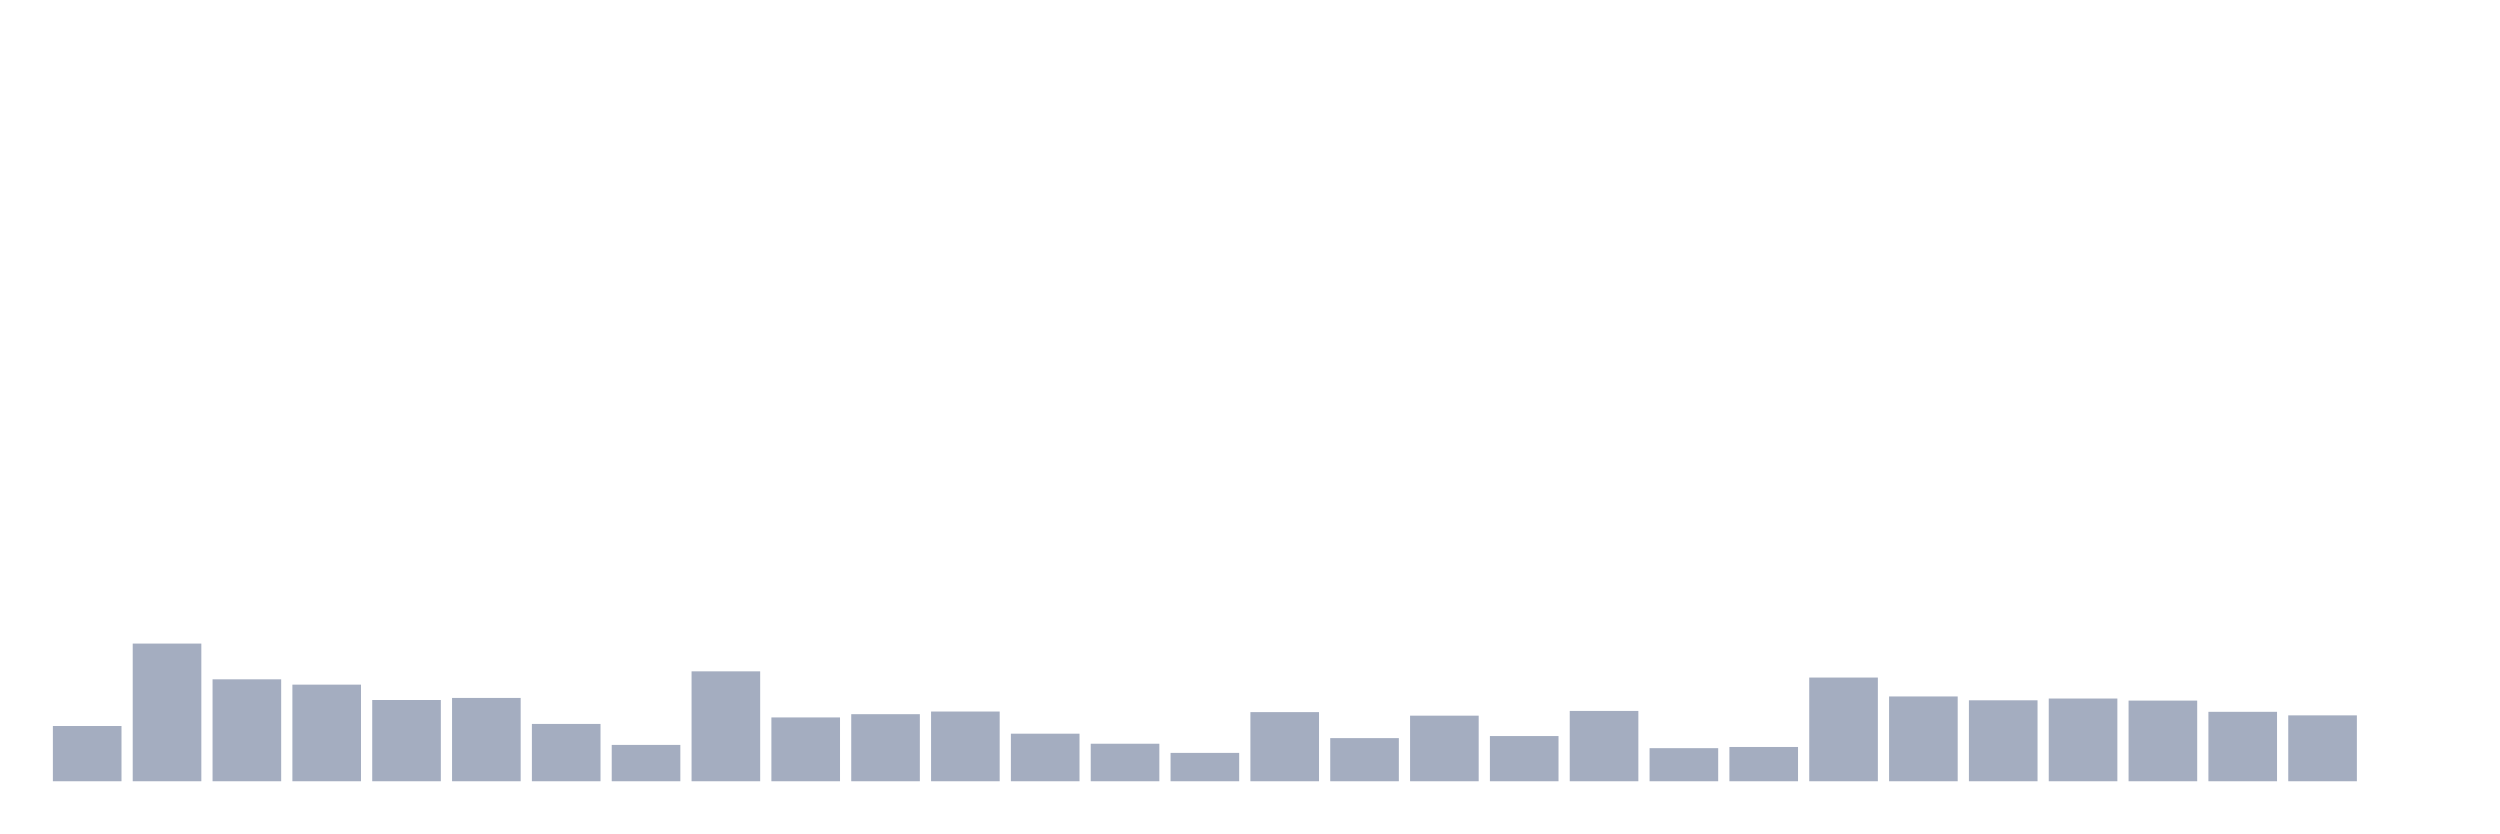
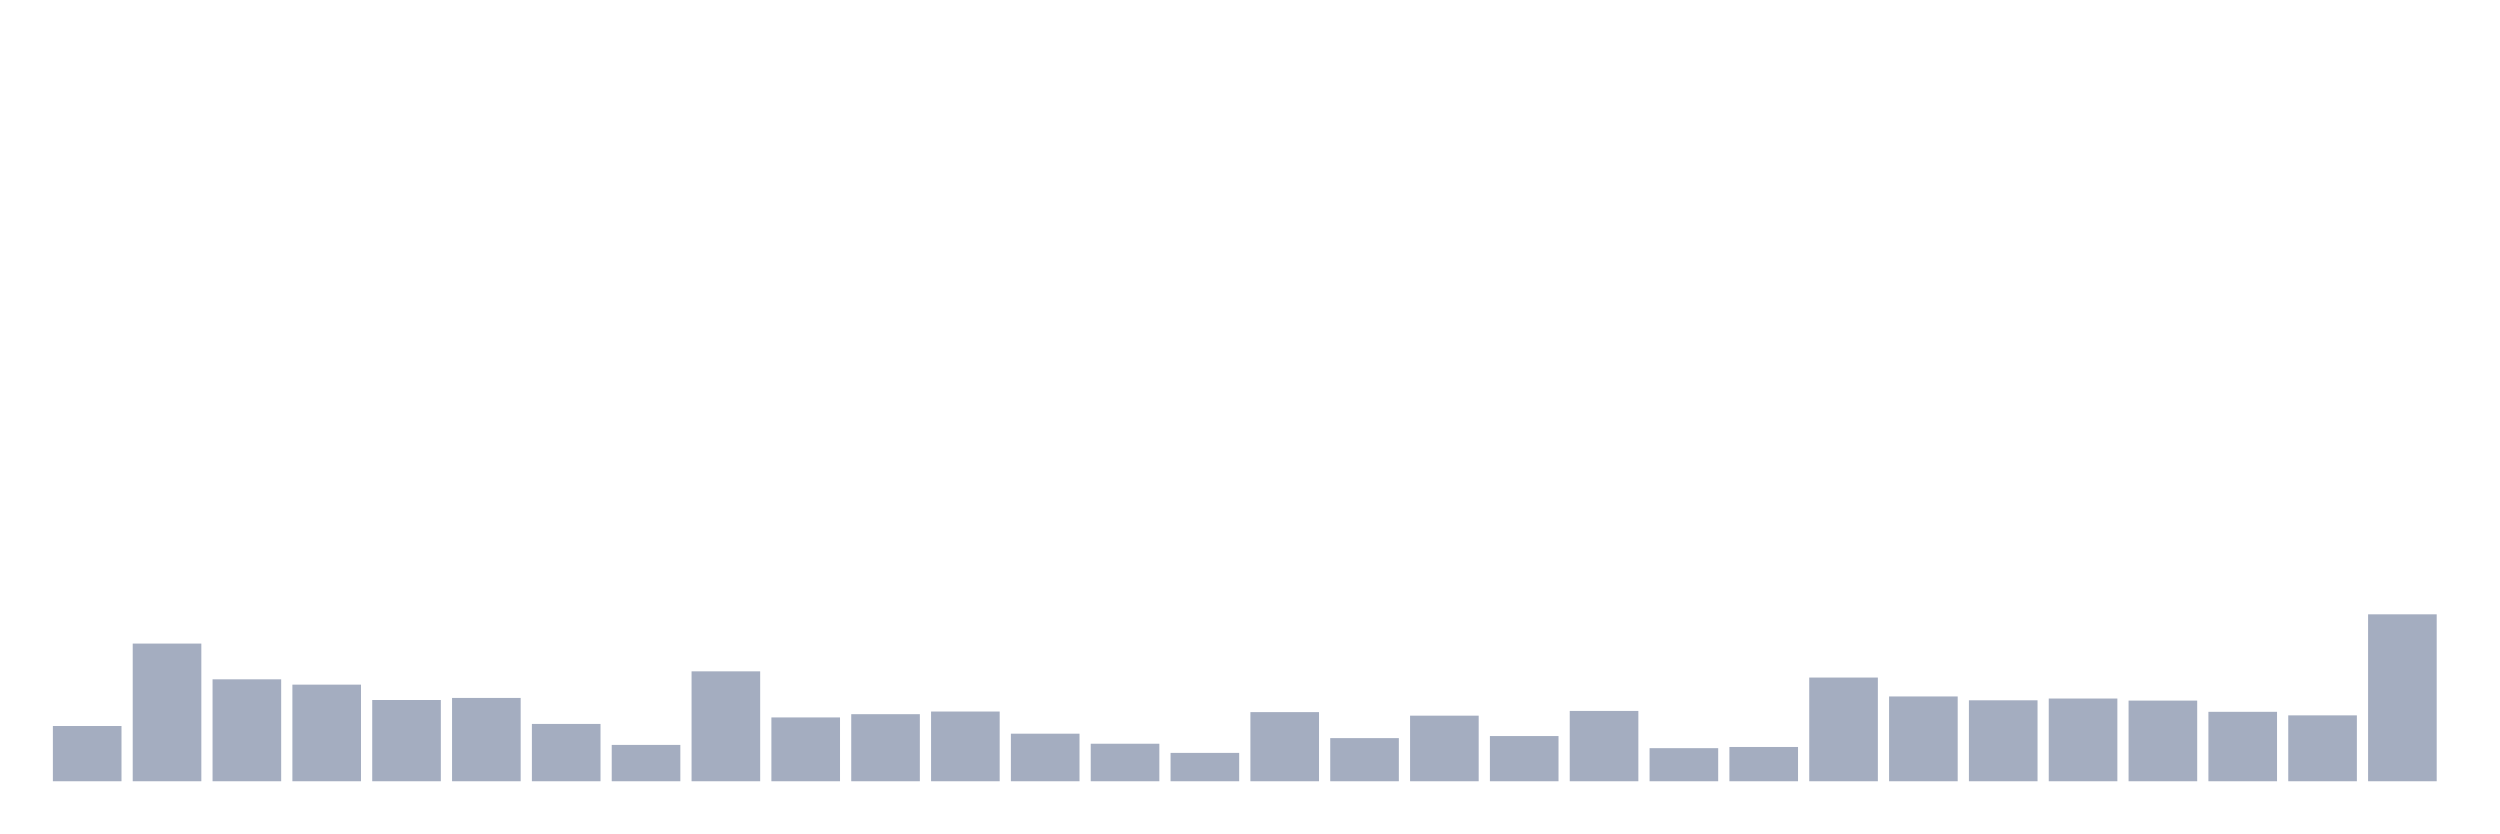
<svg xmlns="http://www.w3.org/2000/svg" viewBox="0 0 480 160">
  <g transform="translate(10,10)">
    <rect class="bar" x="0.153" width="13.175" y="129.392" height="10.608" fill="rgb(164,173,192)" />
    <rect class="bar" x="15.482" width="13.175" y="113.566" height="26.434" fill="rgb(164,173,192)" />
    <rect class="bar" x="30.81" width="13.175" y="120.429" height="19.571" fill="rgb(164,173,192)" />
    <rect class="bar" x="46.138" width="13.175" y="121.451" height="18.549" fill="rgb(164,173,192)" />
    <rect class="bar" x="61.466" width="13.175" y="124.4" height="15.6" fill="rgb(164,173,192)" />
    <rect class="bar" x="76.794" width="13.175" y="124.003" height="15.997" fill="rgb(164,173,192)" />
    <rect class="bar" x="92.123" width="13.175" y="128.995" height="11.005" fill="rgb(164,173,192)" />
    <rect class="bar" x="107.451" width="13.175" y="133.023" height="6.977" fill="rgb(164,173,192)" />
    <rect class="bar" x="122.779" width="13.175" y="118.898" height="21.102" fill="rgb(164,173,192)" />
    <rect class="bar" x="138.107" width="13.175" y="127.747" height="12.253" fill="rgb(164,173,192)" />
    <rect class="bar" x="153.436" width="13.175" y="127.123" height="12.877" fill="rgb(164,173,192)" />
    <rect class="bar" x="168.764" width="13.175" y="126.613" height="13.387" fill="rgb(164,173,192)" />
    <rect class="bar" x="184.092" width="13.175" y="130.867" height="9.133" fill="rgb(164,173,192)" />
    <rect class="bar" x="199.42" width="13.175" y="132.796" height="7.204" fill="rgb(164,173,192)" />
    <rect class="bar" x="214.748" width="13.175" y="134.554" height="5.446" fill="rgb(164,173,192)" />
    <rect class="bar" x="230.077" width="13.175" y="126.726" height="13.274" fill="rgb(164,173,192)" />
    <rect class="bar" x="245.405" width="13.175" y="131.718" height="8.282" fill="rgb(164,173,192)" />
    <rect class="bar" x="260.733" width="13.175" y="127.407" height="12.593" fill="rgb(164,173,192)" />
    <rect class="bar" x="276.061" width="13.175" y="131.321" height="8.679" fill="rgb(164,173,192)" />
    <rect class="bar" x="291.39" width="13.175" y="126.499" height="13.501" fill="rgb(164,173,192)" />
    <rect class="bar" x="306.718" width="13.175" y="133.647" height="6.353" fill="rgb(164,173,192)" />
    <rect class="bar" x="322.046" width="13.175" y="133.42" height="6.58" fill="rgb(164,173,192)" />
    <rect class="bar" x="337.374" width="13.175" y="120.089" height="19.911" fill="rgb(164,173,192)" />
    <rect class="bar" x="352.702" width="13.175" y="123.72" height="16.28" fill="rgb(164,173,192)" />
    <rect class="bar" x="368.031" width="13.175" y="124.457" height="15.543" fill="rgb(164,173,192)" />
    <rect class="bar" x="383.359" width="13.175" y="124.117" height="15.883" fill="rgb(164,173,192)" />
    <rect class="bar" x="398.687" width="13.175" y="124.514" height="15.486" fill="rgb(164,173,192)" />
    <rect class="bar" x="414.015" width="13.175" y="126.669" height="13.331" fill="rgb(164,173,192)" />
    <rect class="bar" x="429.344" width="13.175" y="127.35" height="12.65" fill="rgb(164,173,192)" />
-     <rect class="bar" x="444.672" width="13.175" y="140" height="0" fill="rgb(164,173,192)" />
+     <rect class="bar" x="444.672" width="13.175" y="107.95" height="32.05" fill="rgb(164,173,192)" />
  </g>
</svg>
